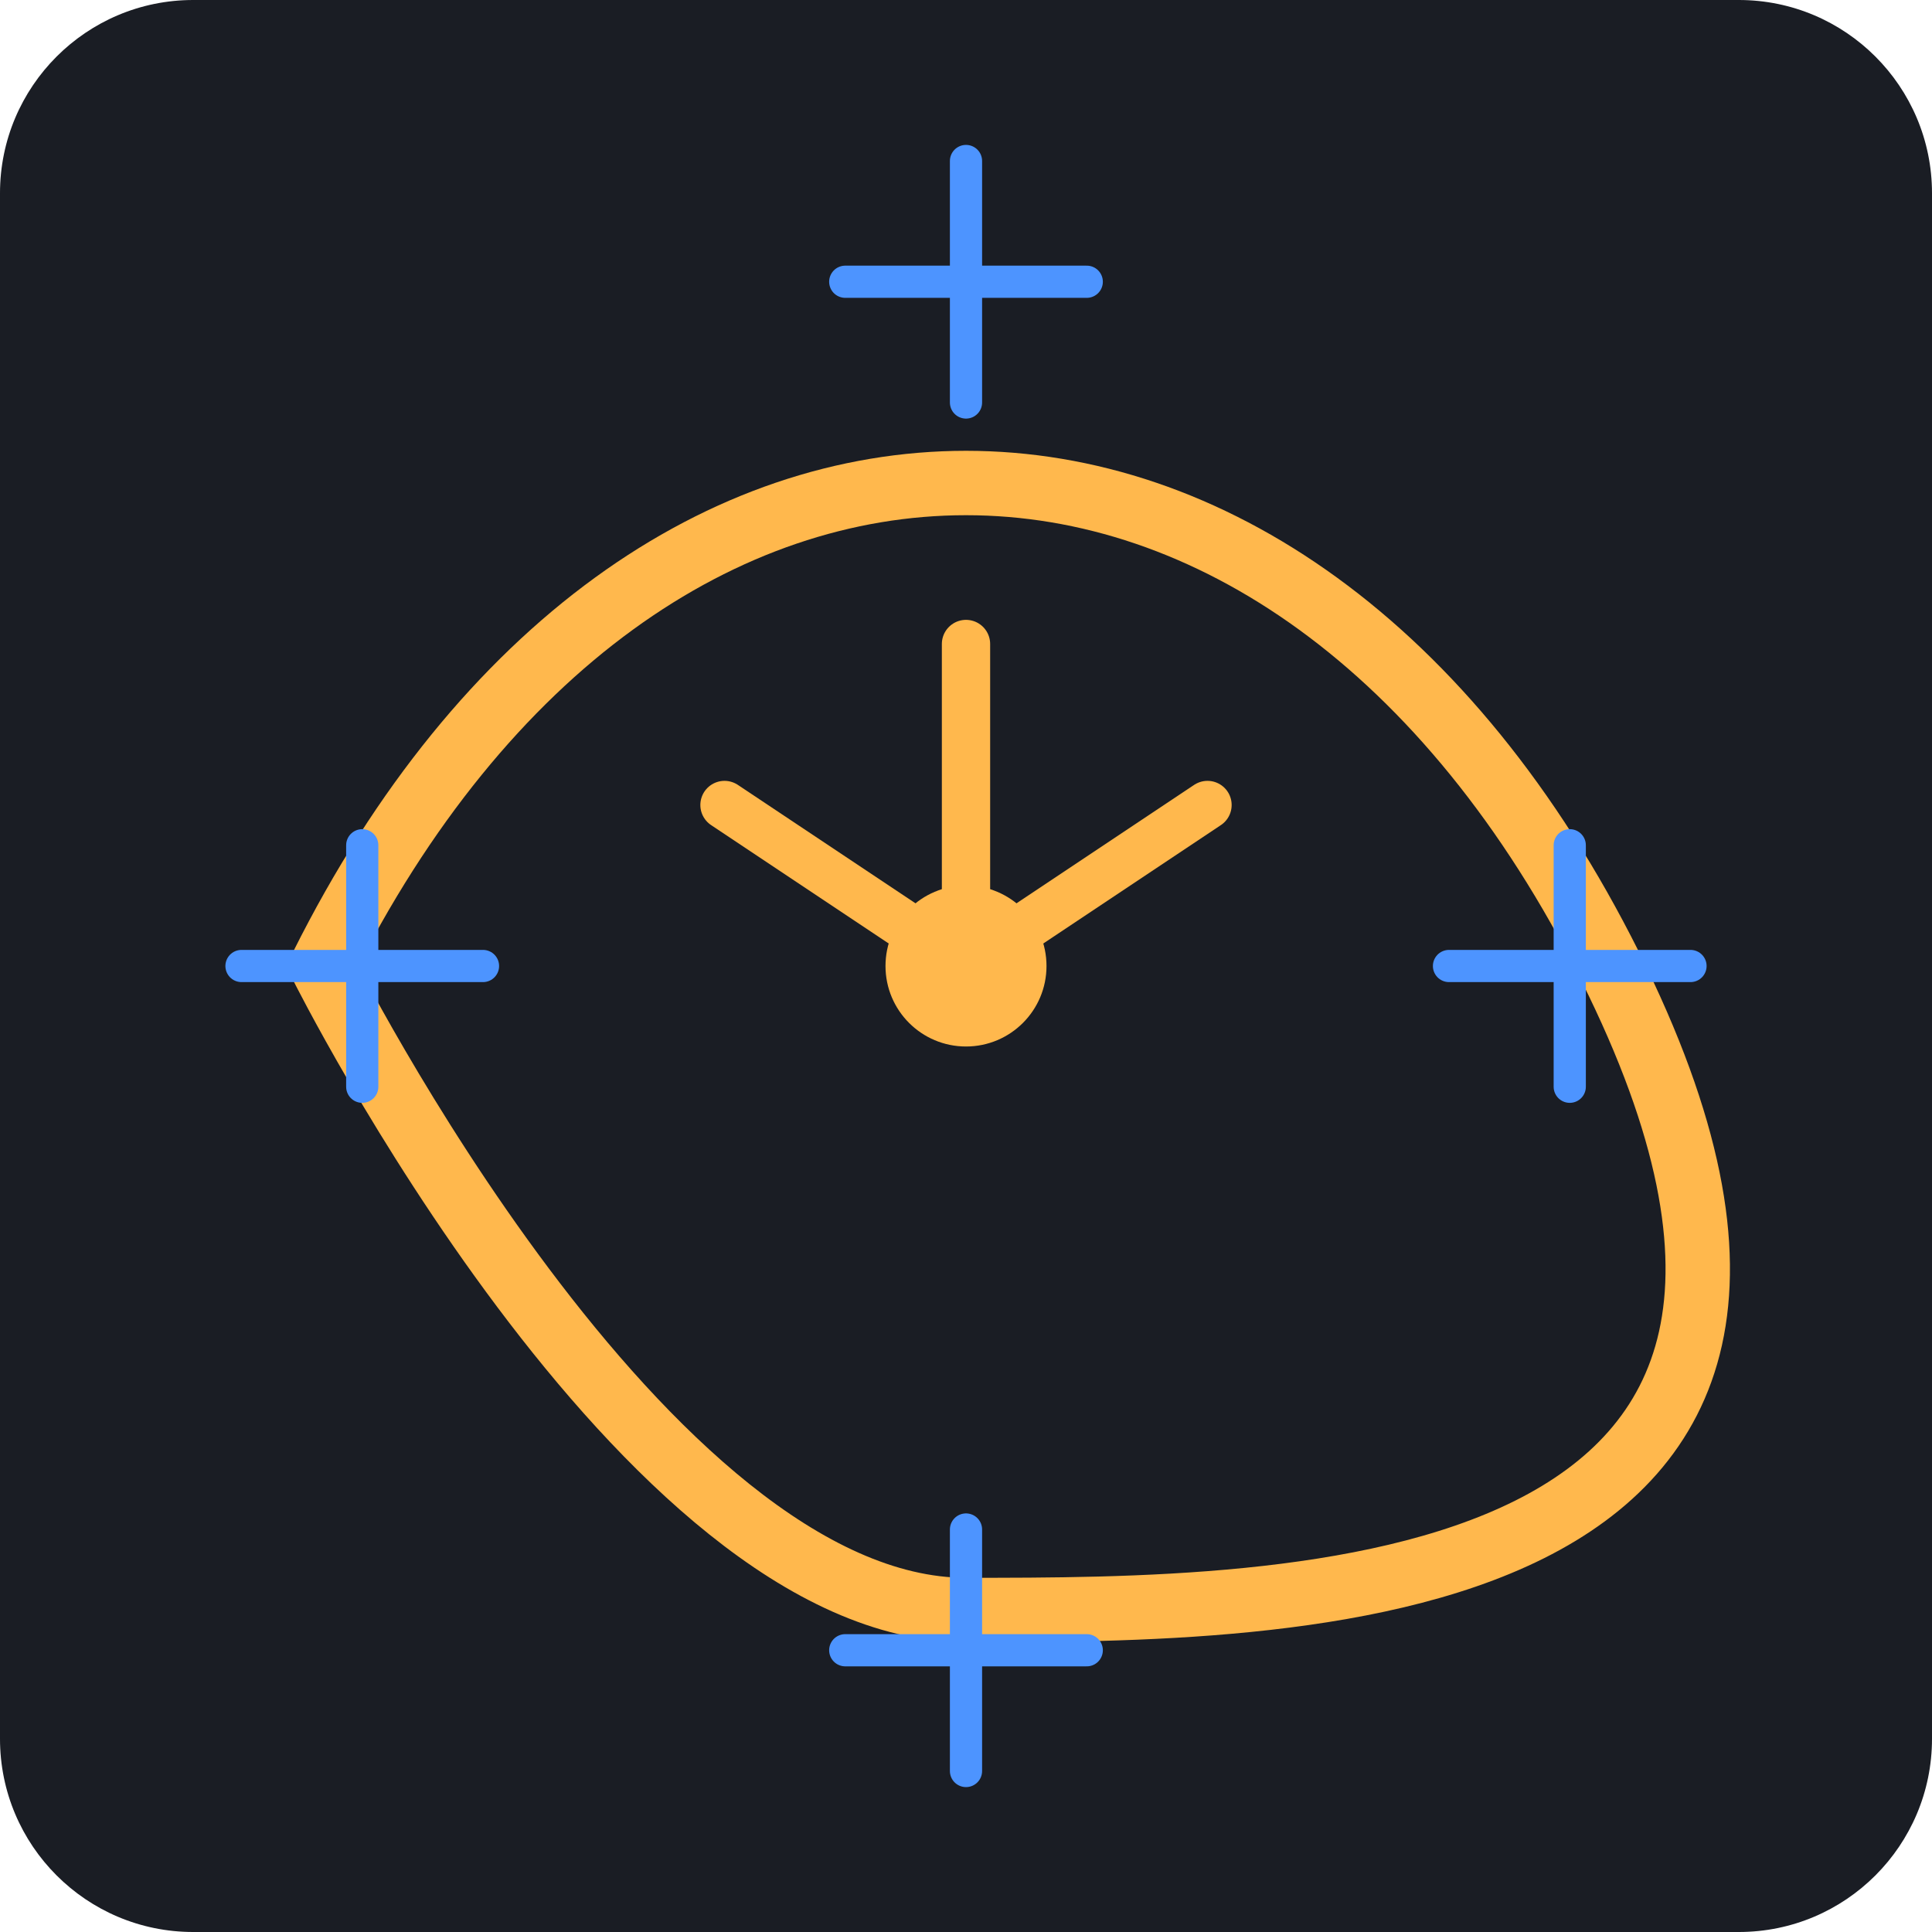
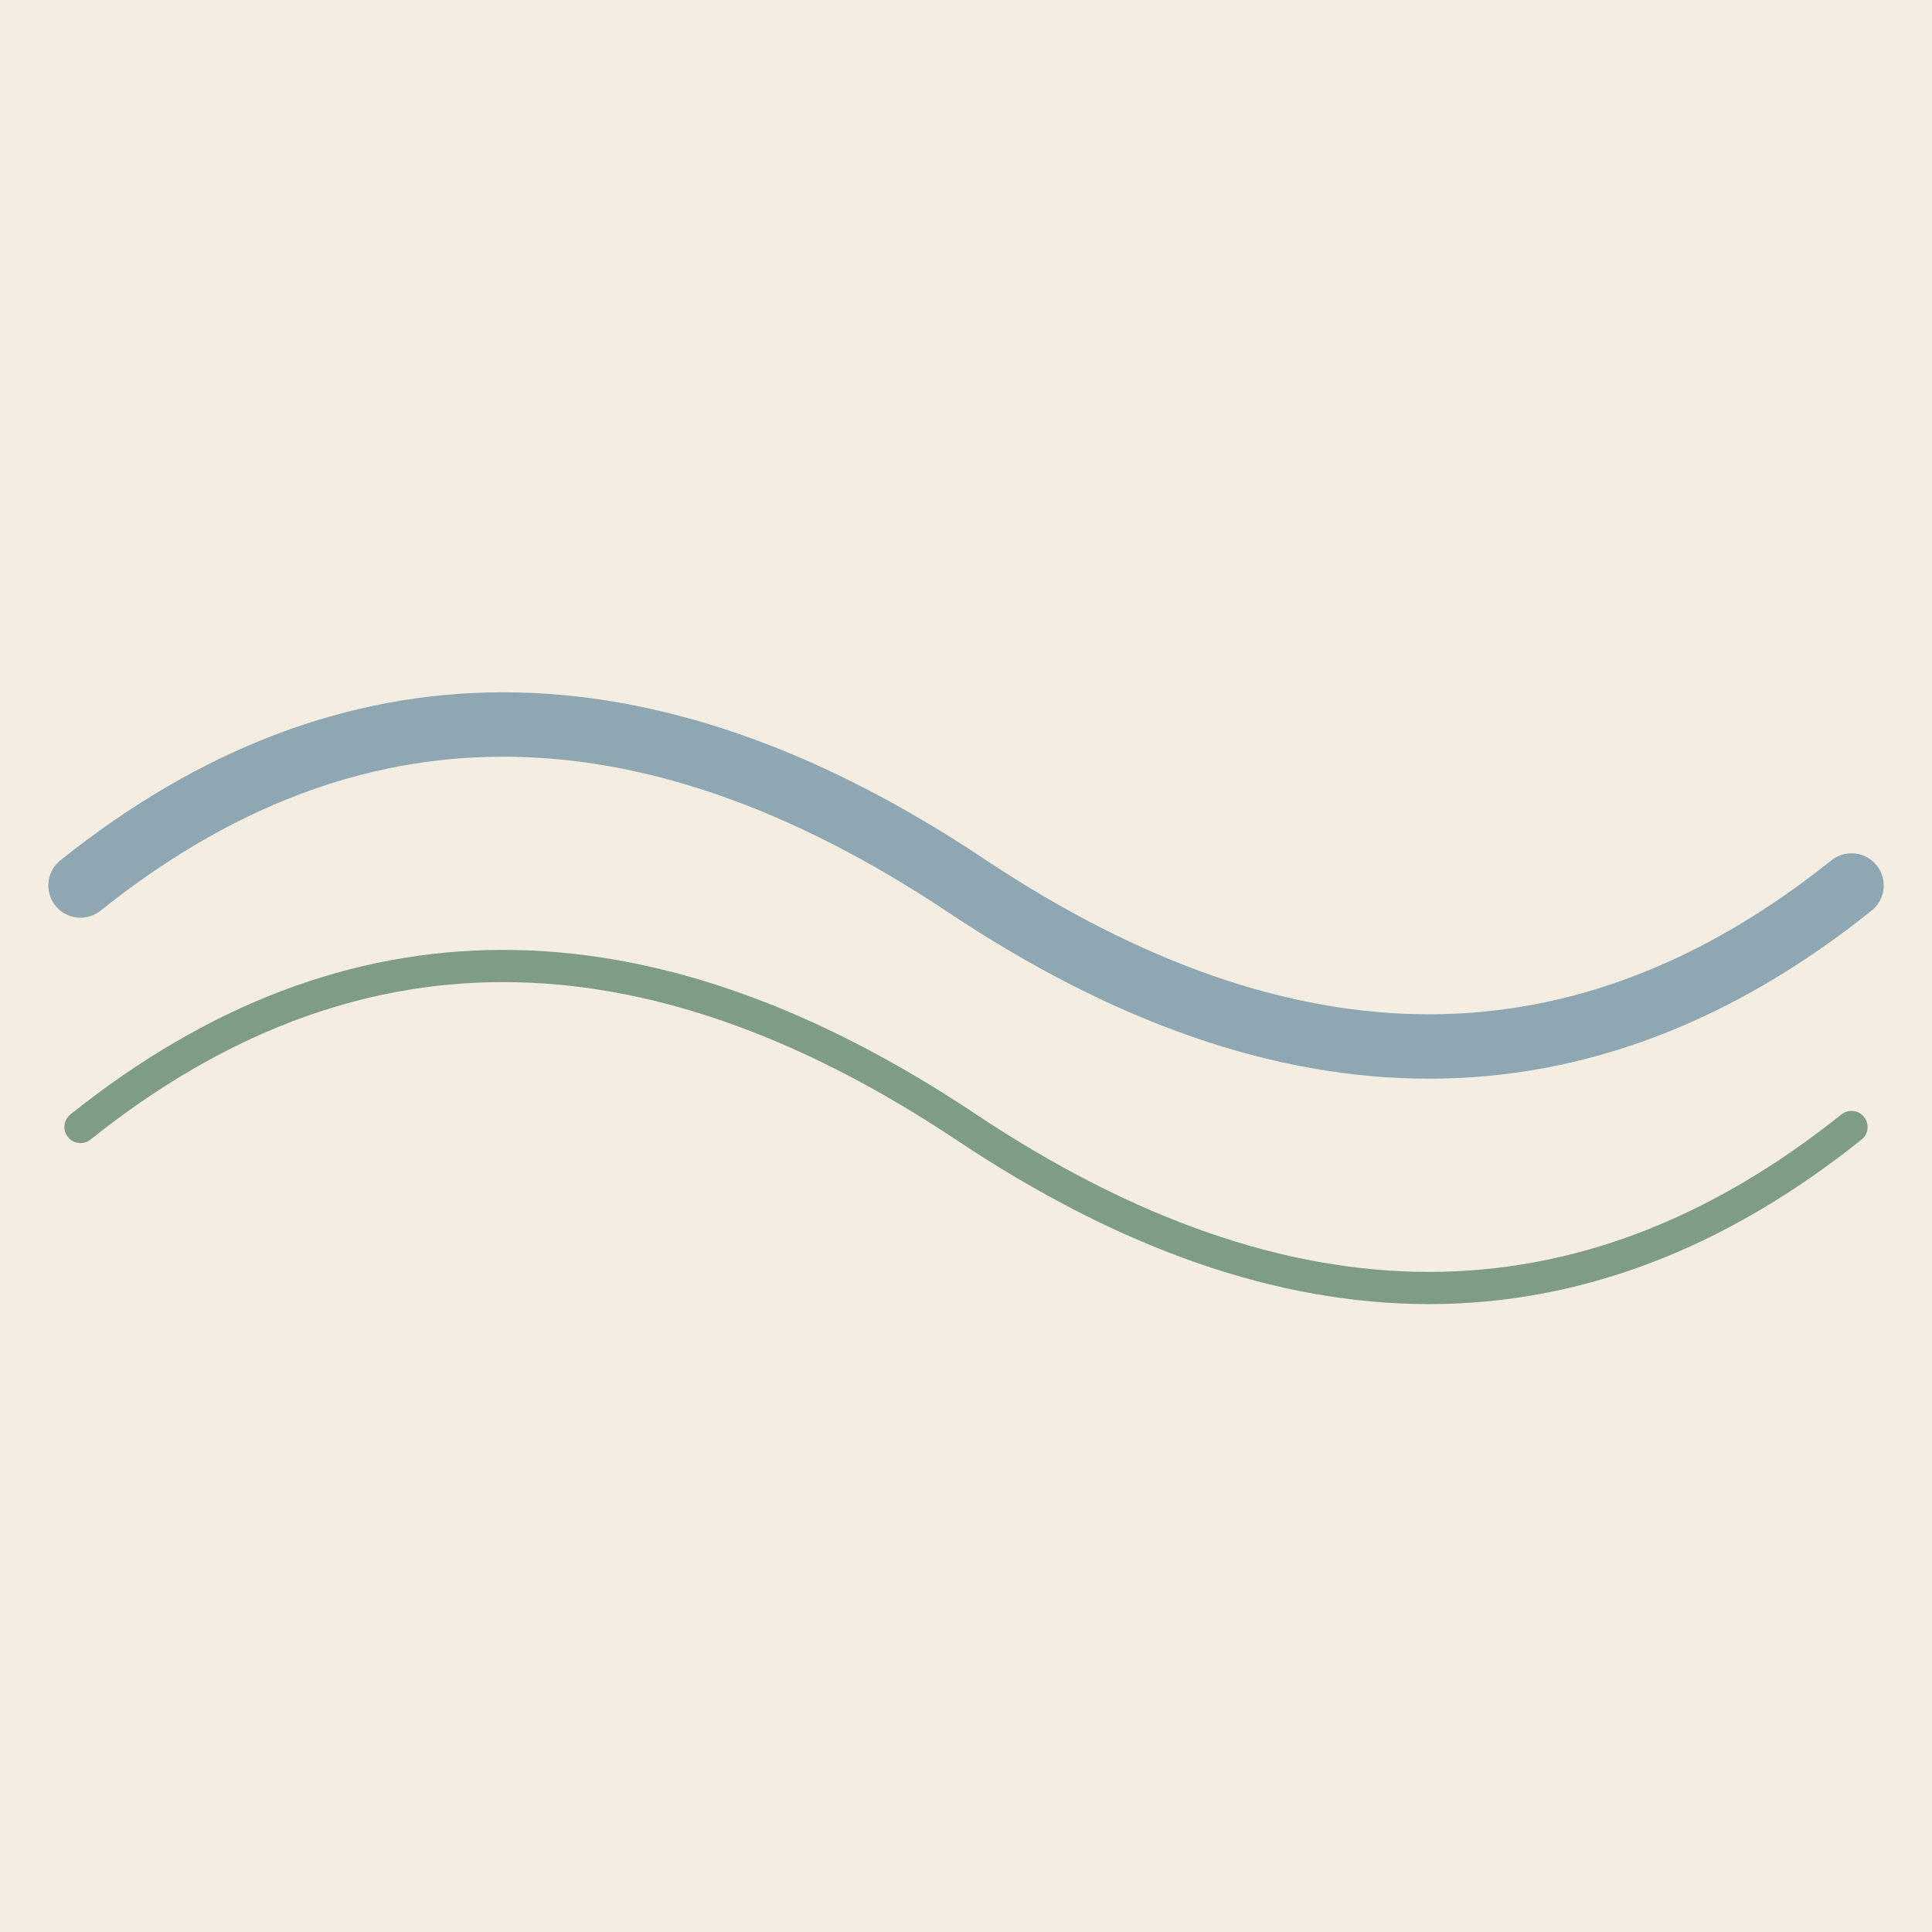
- <svg xmlns="http://www.w3.org/2000/svg" viewBox="0 0 240 240">
-   <rect width="240" height="240" rx="24" fill="#1A1D24" />
-   <path d="M40 120 C 80 40, 160 40, 200 120 S 160 200, 120 200 S 40 120, 40 120" fill="none" stroke="#FFB84D" stroke-width="8" stroke-linecap="round" stroke-linejoin="round" />
-   <path d="M120 120 L 120 80 M120 120 L 150 100 M120 120 L 90 100" stroke="#FFB84D" stroke-width="6" stroke-linecap="round" />
-   <circle cx="120" cy="120" r="10" fill="#FFB84D" />
-   <path d="M180 120 L 210 120 M195 105 L 195 135" stroke="#4D94FF" stroke-width="4" stroke-linecap="round" />
-   <path d="M30 120 L 60 120 M45 105 L 45 135" stroke="#4D94FF" stroke-width="4" stroke-linecap="round" />
-   <path d="M120 190 L 120 220 M105 205 L 135 205" stroke="#4D94FF" stroke-width="4" stroke-linecap="round" />
-   <path d="M120 20 L 120 50 M105 35 L 135 35" stroke="#4D94FF" stroke-width="4" stroke-linecap="round" />
+ <svg xmlns="http://www.w3.org/2000/svg" viewBox="0 0 240 240" data-style="editorial">
+   <rect width="240" height="240" fill="#F4EDE2" />
+   <path d="M10 110Q60 70 120 110T230 110" fill="none" stroke="#8FA7B3" stroke-width="8" stroke-linecap="round" stroke-linejoin="round" />
+   <path d="M10 140Q60 100 120 140T230 140" fill="none" stroke="#7E9C86" stroke-width="4" stroke-linecap="round" stroke-linejoin="round" />
</svg>
